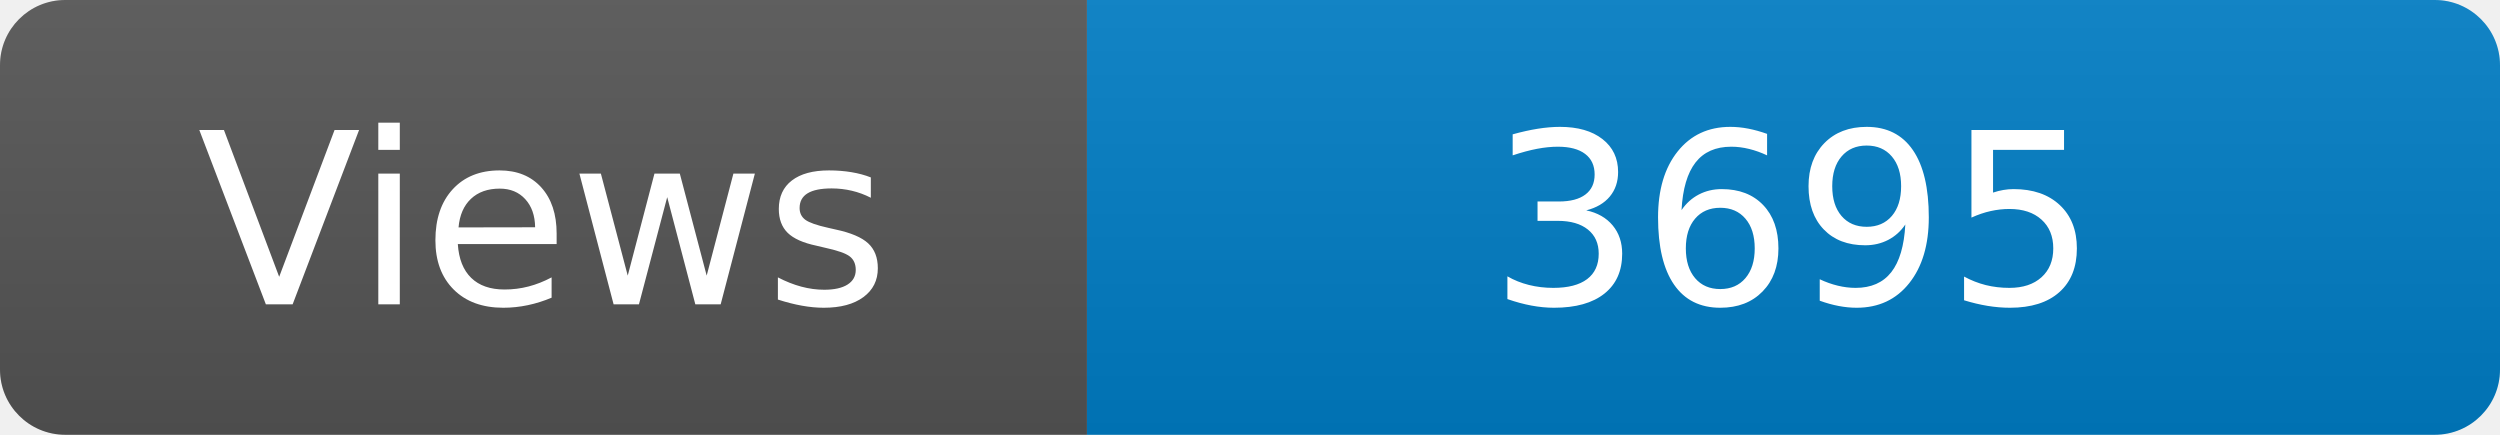
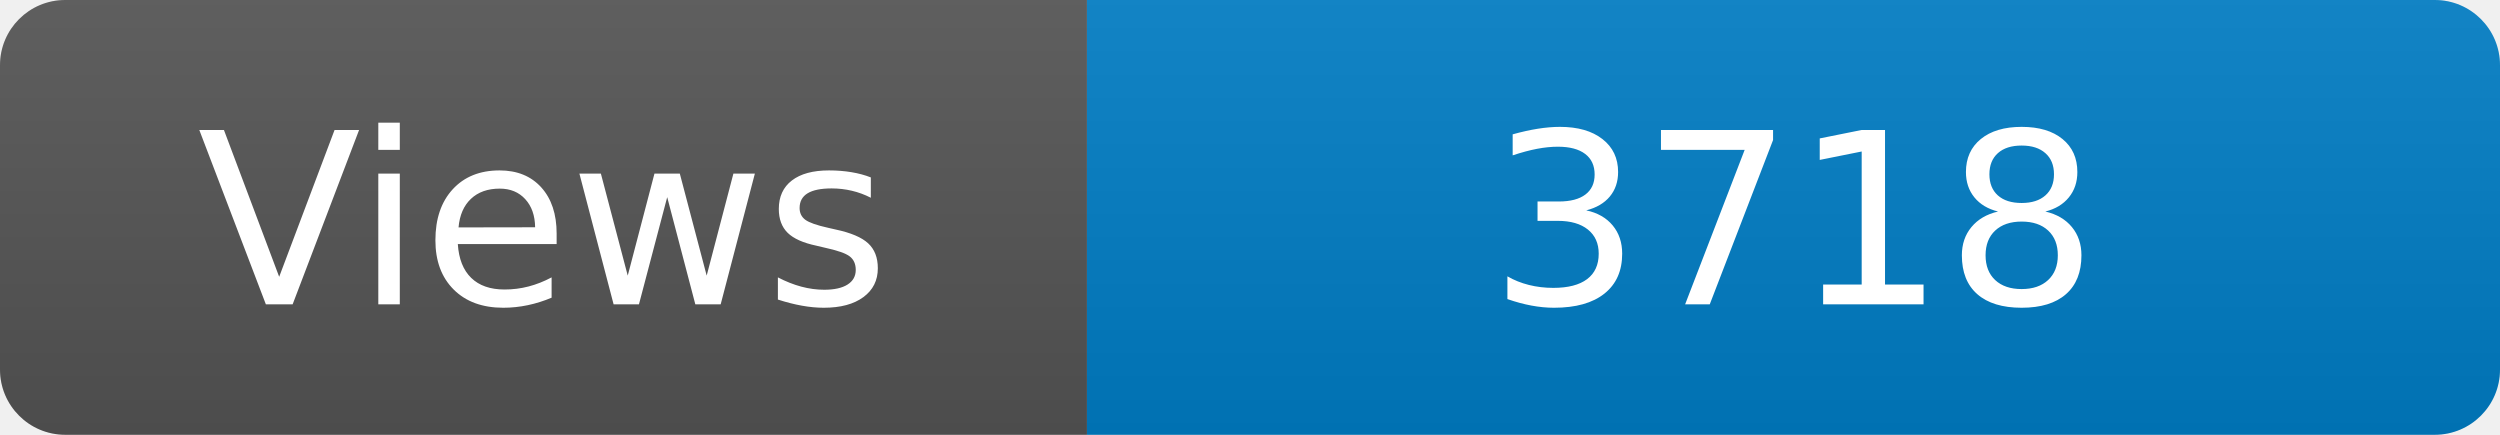
<svg xmlns="http://www.w3.org/2000/svg" width="115" height="20" role="img" aria-label="Maintained?: yes">
  <linearGradient id="s" x2="0" y2="100%">
    <stop offset="0" stop-color="#bbb" stop-opacity=".1" />
    <stop offset="1" stop-opacity=".1" />
  </linearGradient>
  <clipPath id="r">
    <rect width="115" height="20" rx="3" fill="#fff" />
  </clipPath>
  <g clip-path="url(#r)">
    <rect width="50" height="20" fill="#555" />
    <rect x="50" width="160" height="20" fill="#007ec6" />
    <rect width="115" height="20" fill="url(#s)" />
  </g>
  <g fill="#fff" text-anchor="middle" font-family="Verdana,Geneva,DejaVu Sans,sans-serif" font-size="110">
    <text x="250" y="140" transform="scale(.1)" fill="#fff">Views</text>
-     <text x="825" y="140" transform="scale(.1)" fill="#fff">3695</text>
+     <text x="825" y="140" transform="scale(.1)" fill="#fff">3718</text>
  </g>
</svg>
